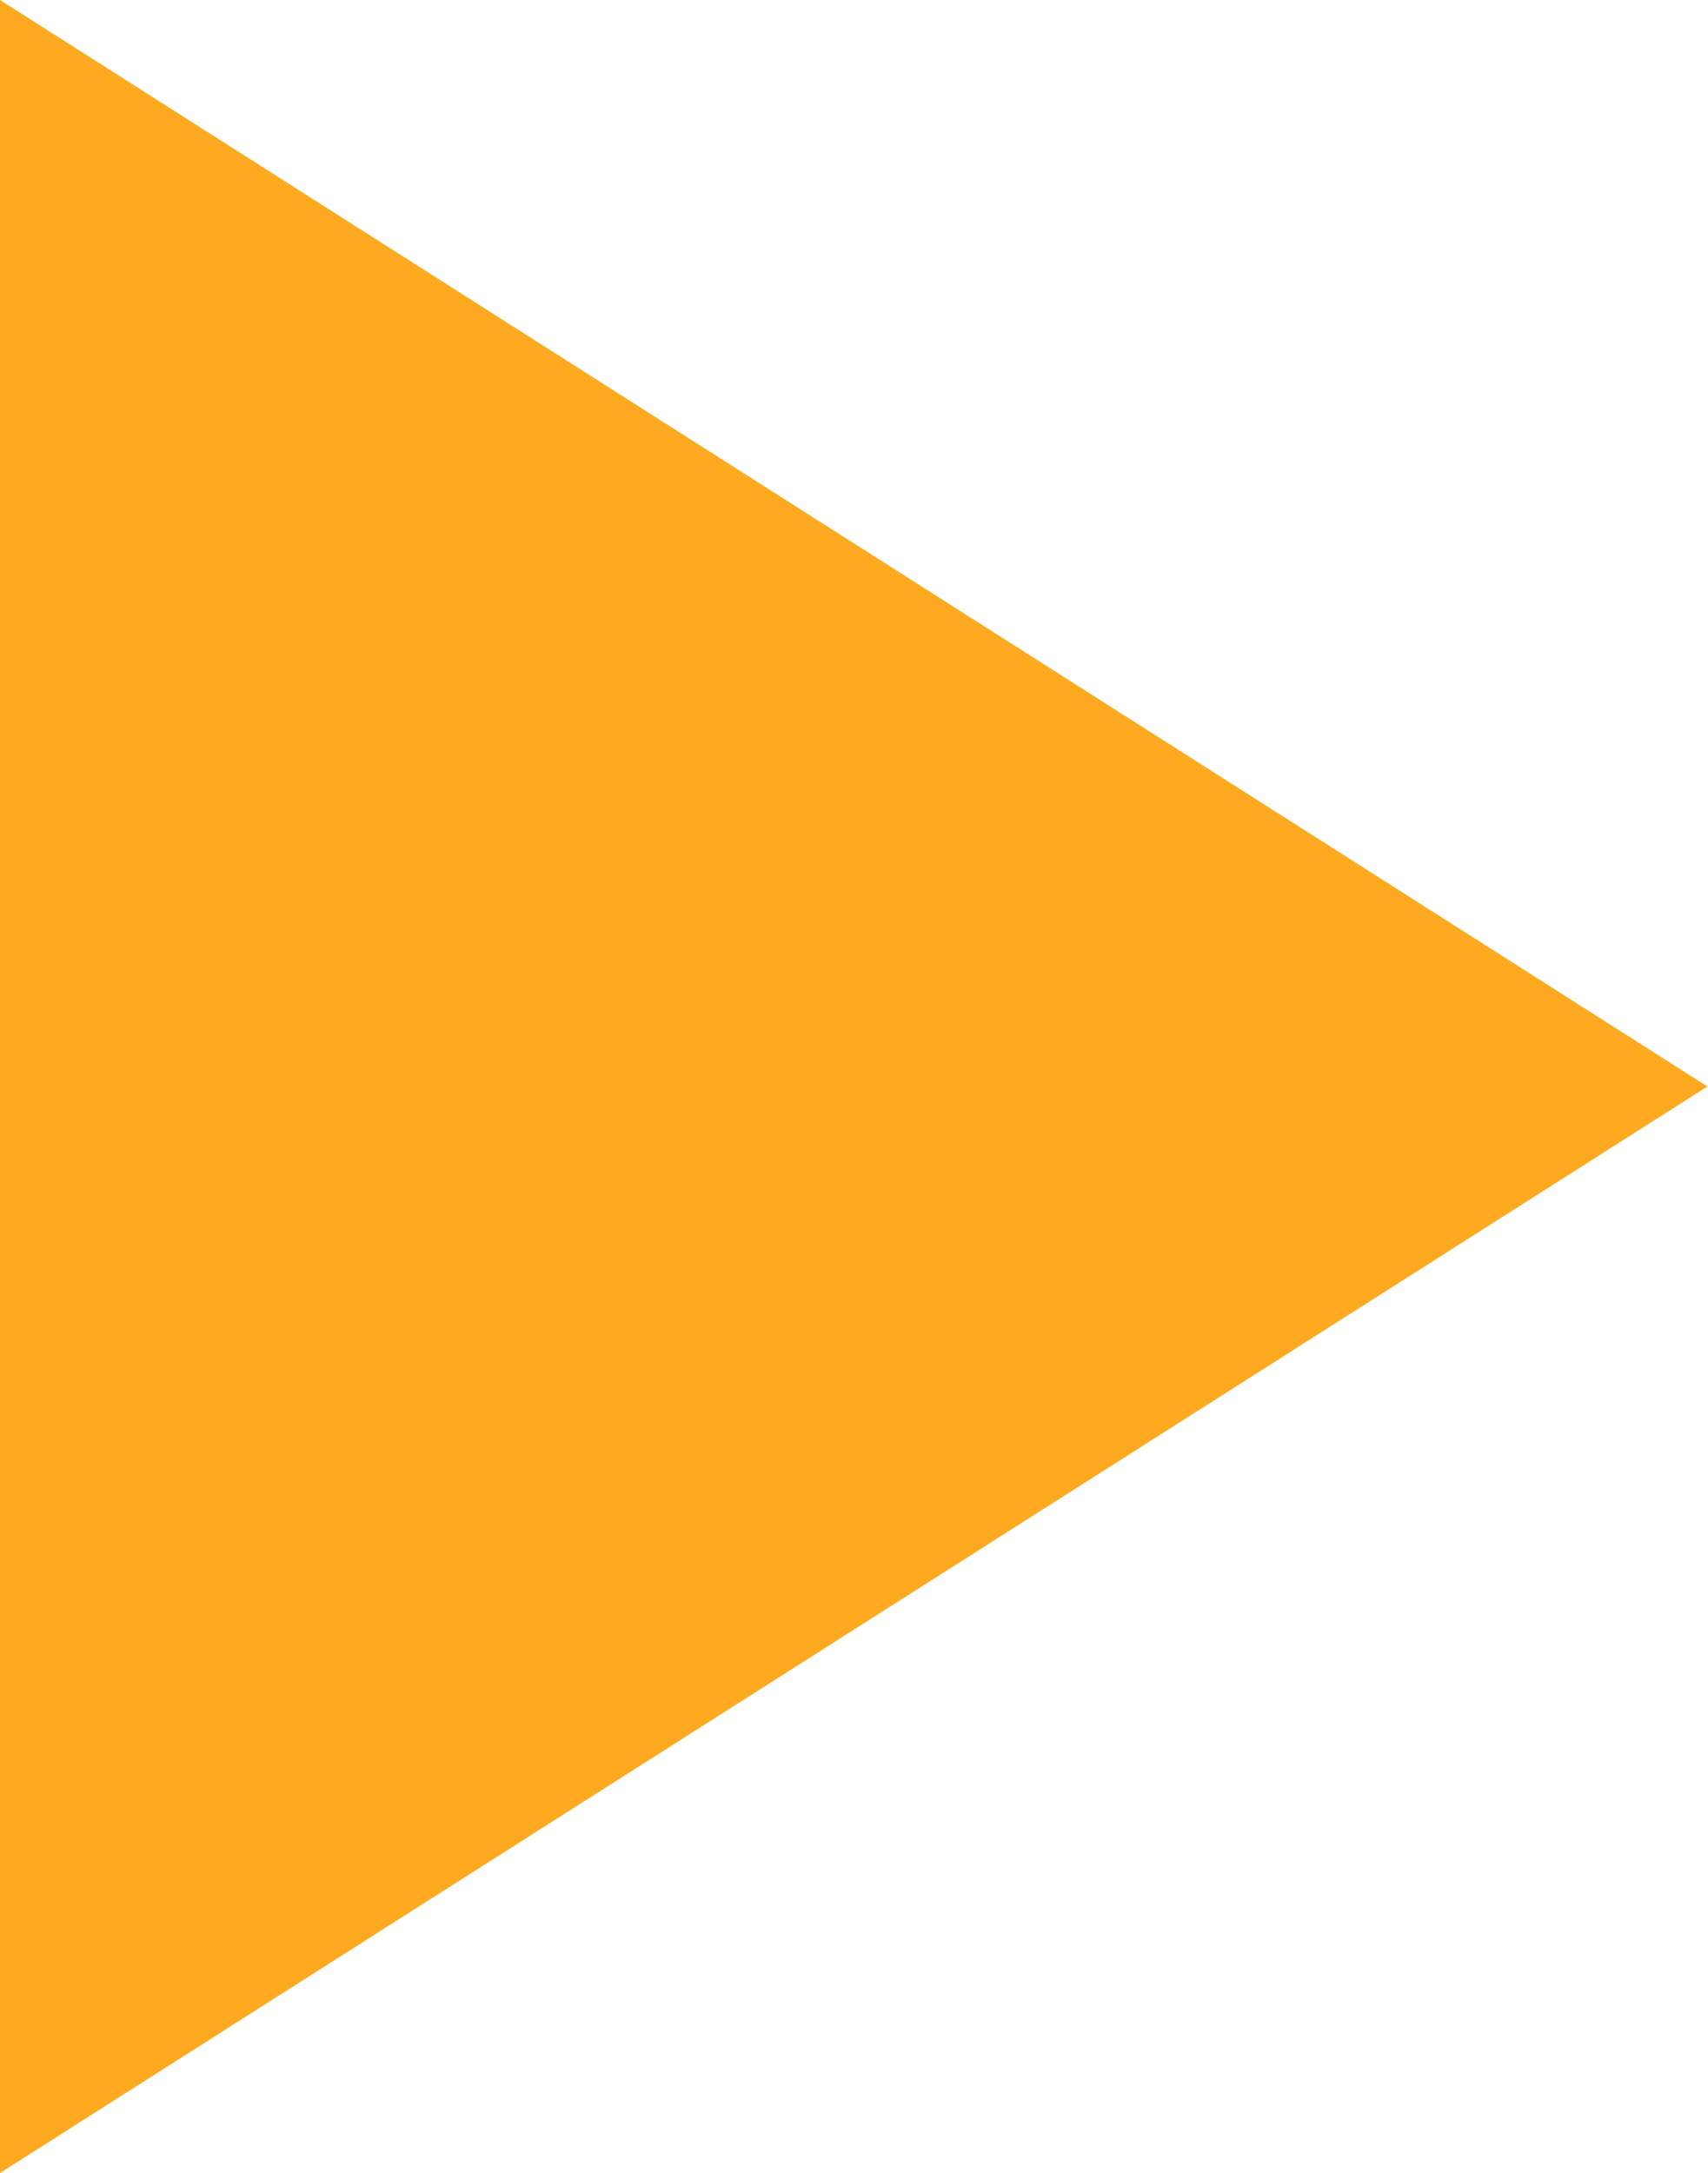
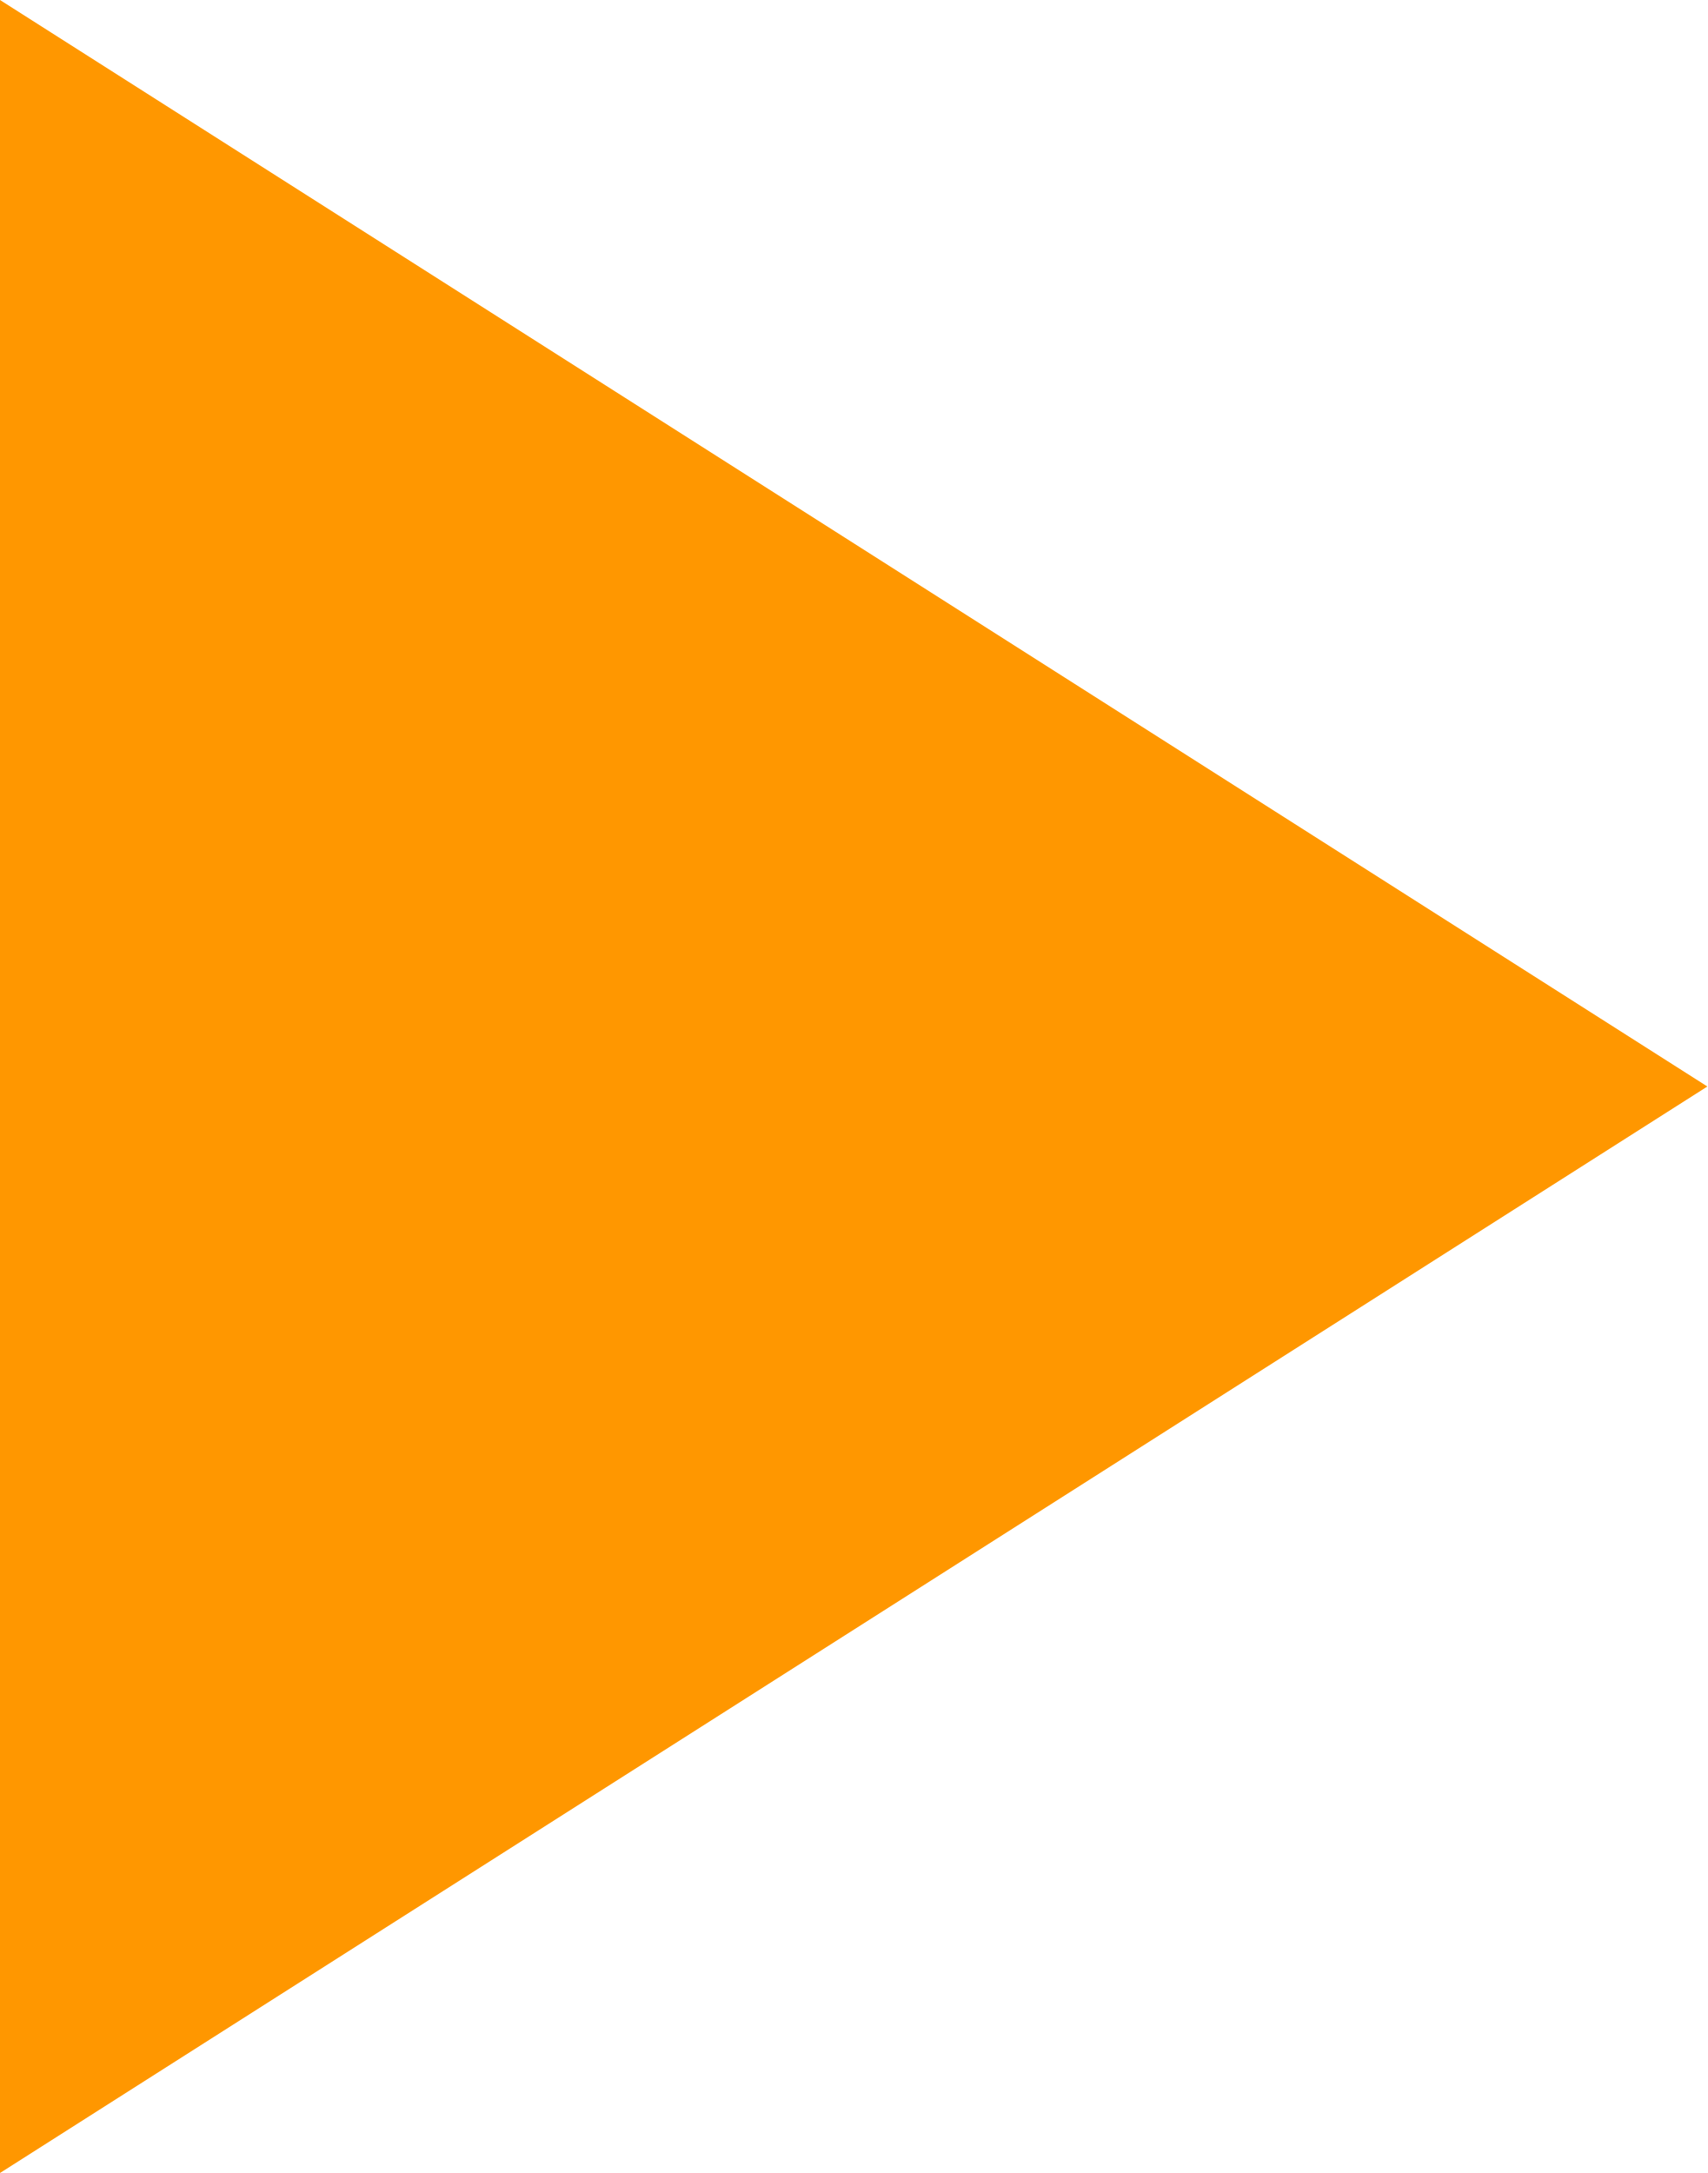
<svg xmlns="http://www.w3.org/2000/svg" width="11" height="14" viewBox="0 0 11 14" fill="none">
-   <path d="M11 7L3.41715e-07 14L9.53674e-07 -4.80825e-07L11 7Z" fill="#FFA920" />
+   <path d="M11 7L3.41715e-07 14L9.53674e-07 -4.80825e-07L11 7Z" fill="#FF9700" />
</svg>
